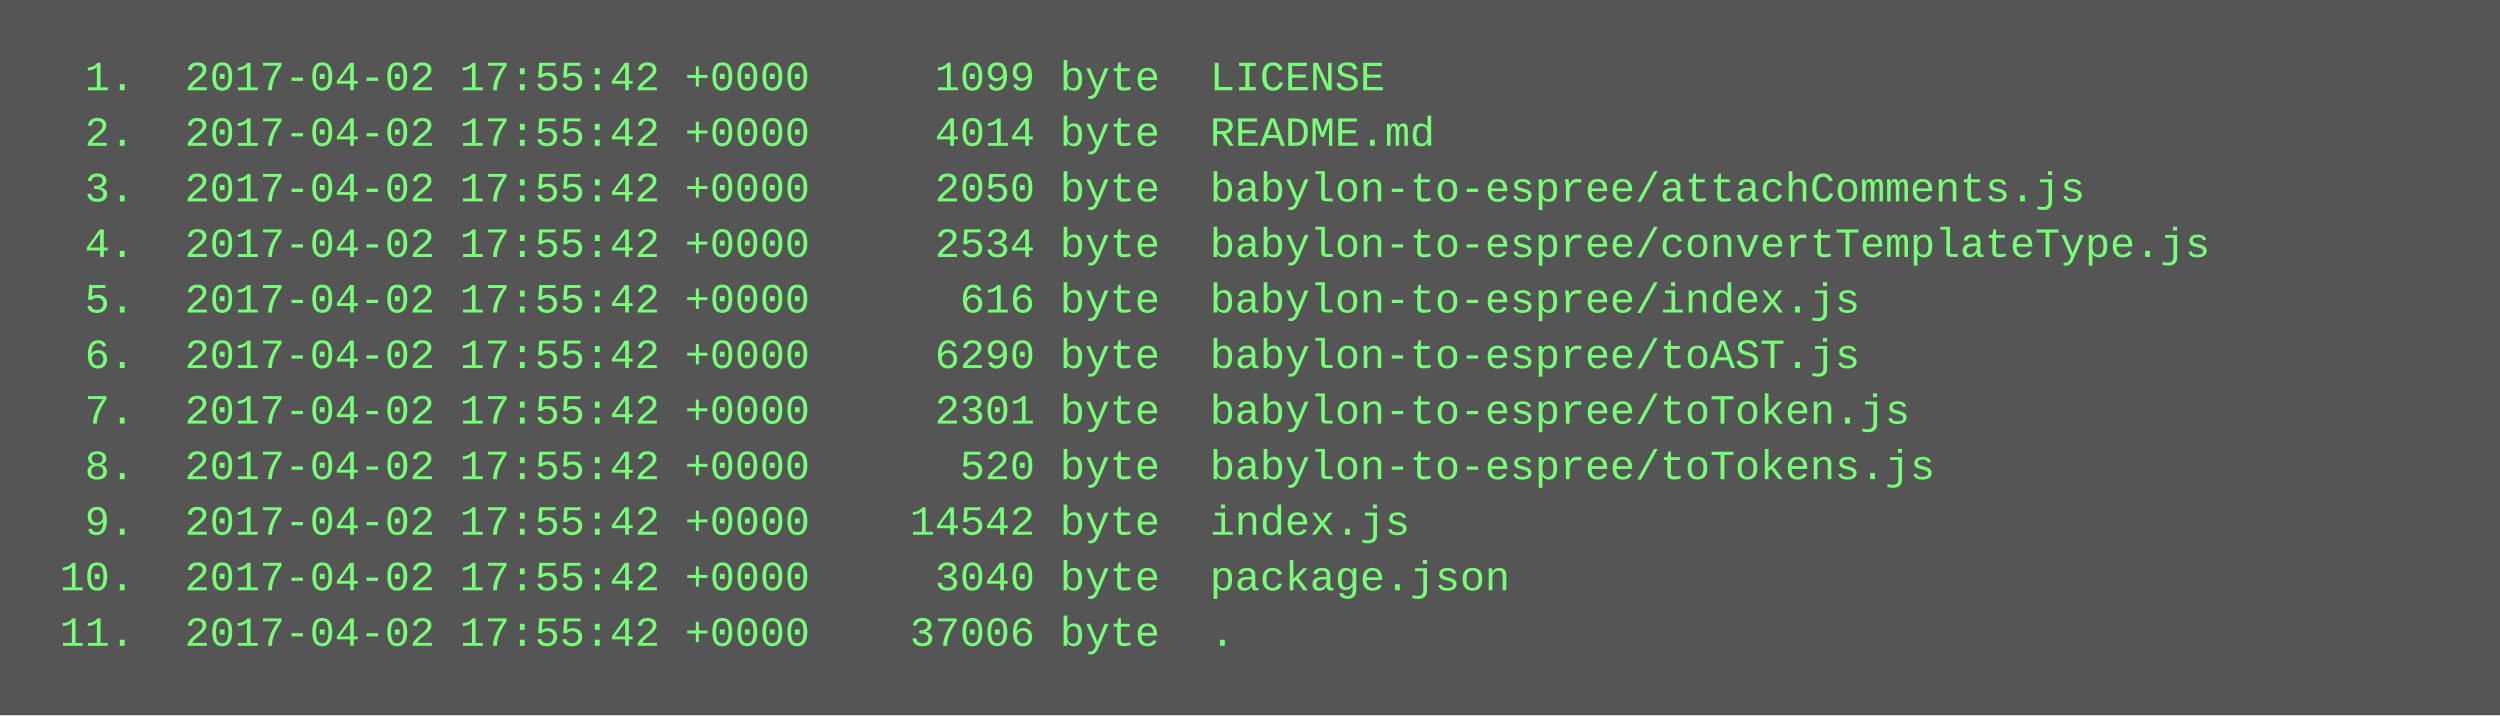
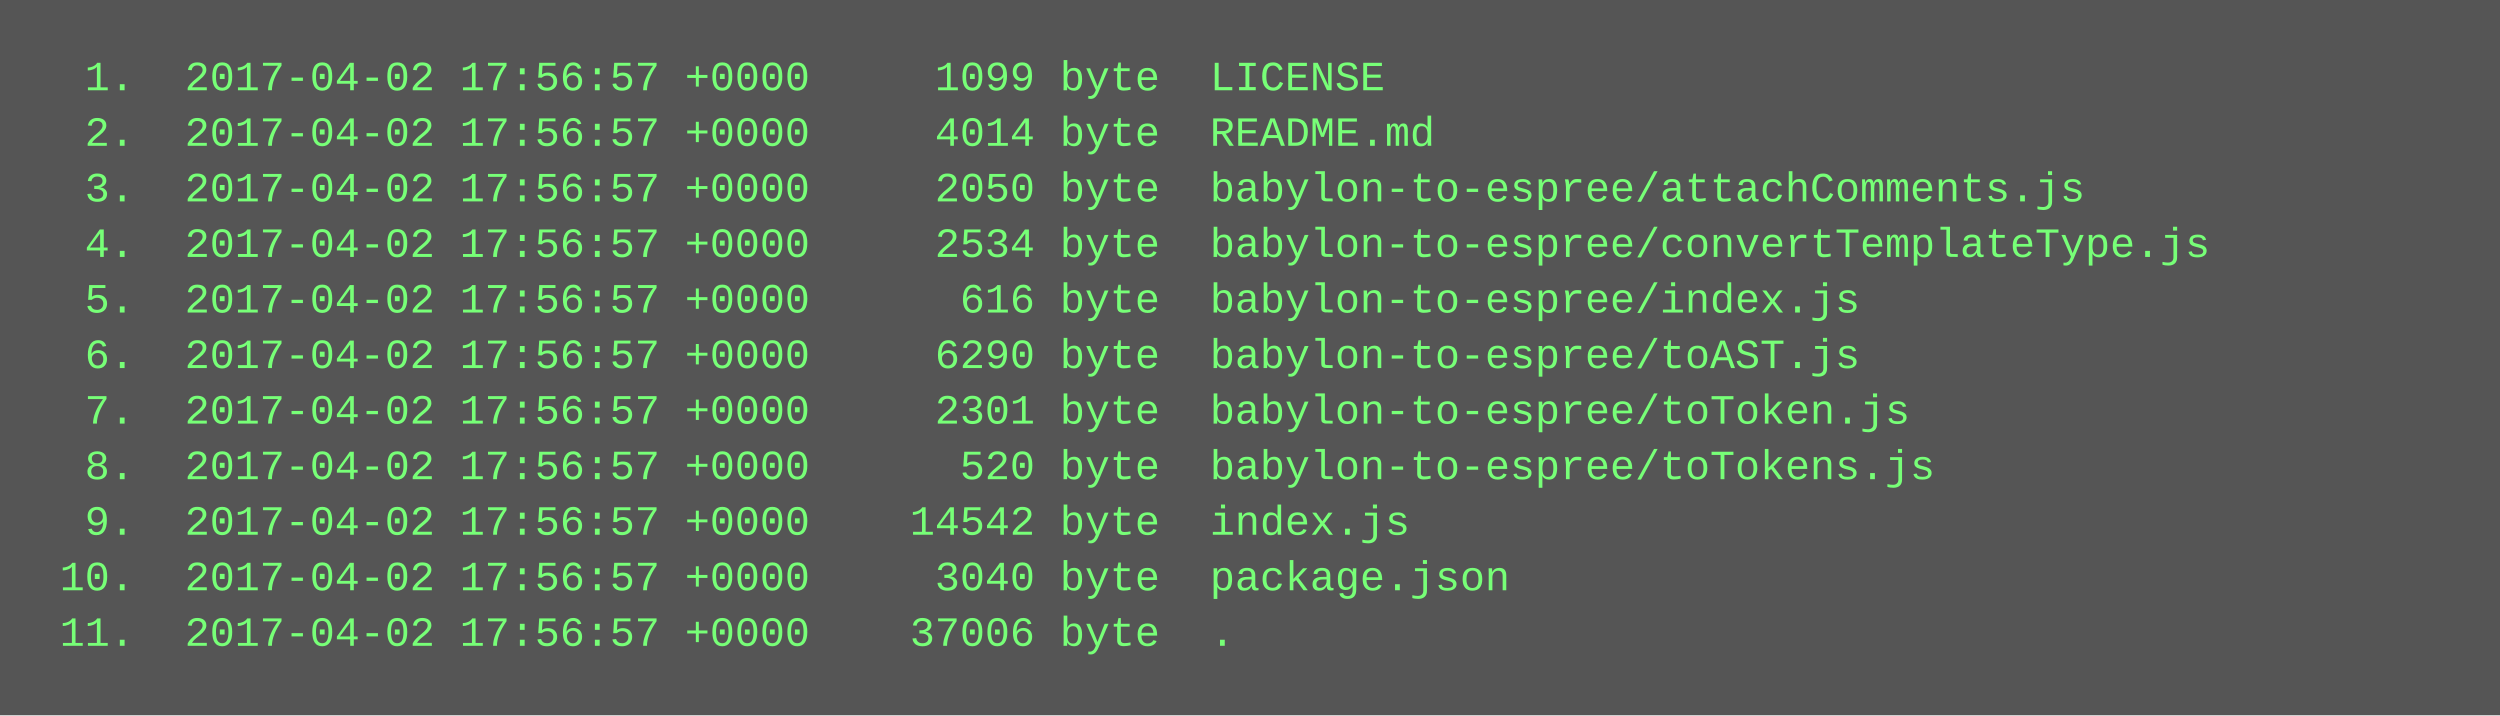
<svg xmlns="http://www.w3.org/2000/svg" height="206" width="720">
  <rect height="206" fill="#555" width="720" />
  <text fill="#7f7" font-family="Courier New" font-size="12" xml:space="preserve">
-     <tspan x="10" y="26">  1.  2017-04-02 17:55:42 +0000     1099 byte  LICENSE</tspan>
-     <tspan x="10" y="42">  2.  2017-04-02 17:55:42 +0000     4014 byte  README.md</tspan>
-     <tspan x="10" y="58">  3.  2017-04-02 17:55:42 +0000     2050 byte  babylon-to-espree/attachComments.js</tspan>
-     <tspan x="10" y="74">  4.  2017-04-02 17:55:42 +0000     2534 byte  babylon-to-espree/convertTemplateType.js</tspan>
-     <tspan x="10" y="90">  5.  2017-04-02 17:55:42 +0000      616 byte  babylon-to-espree/index.js</tspan>
-     <tspan x="10" y="106">  6.  2017-04-02 17:55:42 +0000     6290 byte  babylon-to-espree/toAST.js</tspan>
-     <tspan x="10" y="122">  7.  2017-04-02 17:55:42 +0000     2301 byte  babylon-to-espree/toToken.js</tspan>
-     <tspan x="10" y="138">  8.  2017-04-02 17:55:42 +0000      520 byte  babylon-to-espree/toTokens.js</tspan>
-     <tspan x="10" y="154">  9.  2017-04-02 17:55:42 +0000    14542 byte  index.js</tspan>
-     <tspan x="10" y="170"> 10.  2017-04-02 17:55:42 +0000     3040 byte  package.json</tspan>
-     <tspan x="10" y="186"> 11.  2017-04-02 17:55:42 +0000    37006 byte  .</tspan>
+     <tspan x="10" y="26">  1.  2017-04-02 17:56:57 +0000     1099 byte  LICENSE</tspan>
+     <tspan x="10" y="42">  2.  2017-04-02 17:56:57 +0000     4014 byte  README.md</tspan>
+     <tspan x="10" y="58">  3.  2017-04-02 17:56:57 +0000     2050 byte  babylon-to-espree/attachComments.js</tspan>
+     <tspan x="10" y="74">  4.  2017-04-02 17:56:57 +0000     2534 byte  babylon-to-espree/convertTemplateType.js</tspan>
+     <tspan x="10" y="90">  5.  2017-04-02 17:56:57 +0000      616 byte  babylon-to-espree/index.js</tspan>
+     <tspan x="10" y="106">  6.  2017-04-02 17:56:57 +0000     6290 byte  babylon-to-espree/toAST.js</tspan>
+     <tspan x="10" y="122">  7.  2017-04-02 17:56:57 +0000     2301 byte  babylon-to-espree/toToken.js</tspan>
+     <tspan x="10" y="138">  8.  2017-04-02 17:56:57 +0000      520 byte  babylon-to-espree/toTokens.js</tspan>
+     <tspan x="10" y="154">  9.  2017-04-02 17:56:57 +0000    14542 byte  index.js</tspan>
+     <tspan x="10" y="170"> 10.  2017-04-02 17:56:57 +0000     3040 byte  package.json</tspan>
+     <tspan x="10" y="186"> 11.  2017-04-02 17:56:57 +0000    37006 byte  .</tspan>
  </text>
</svg>
